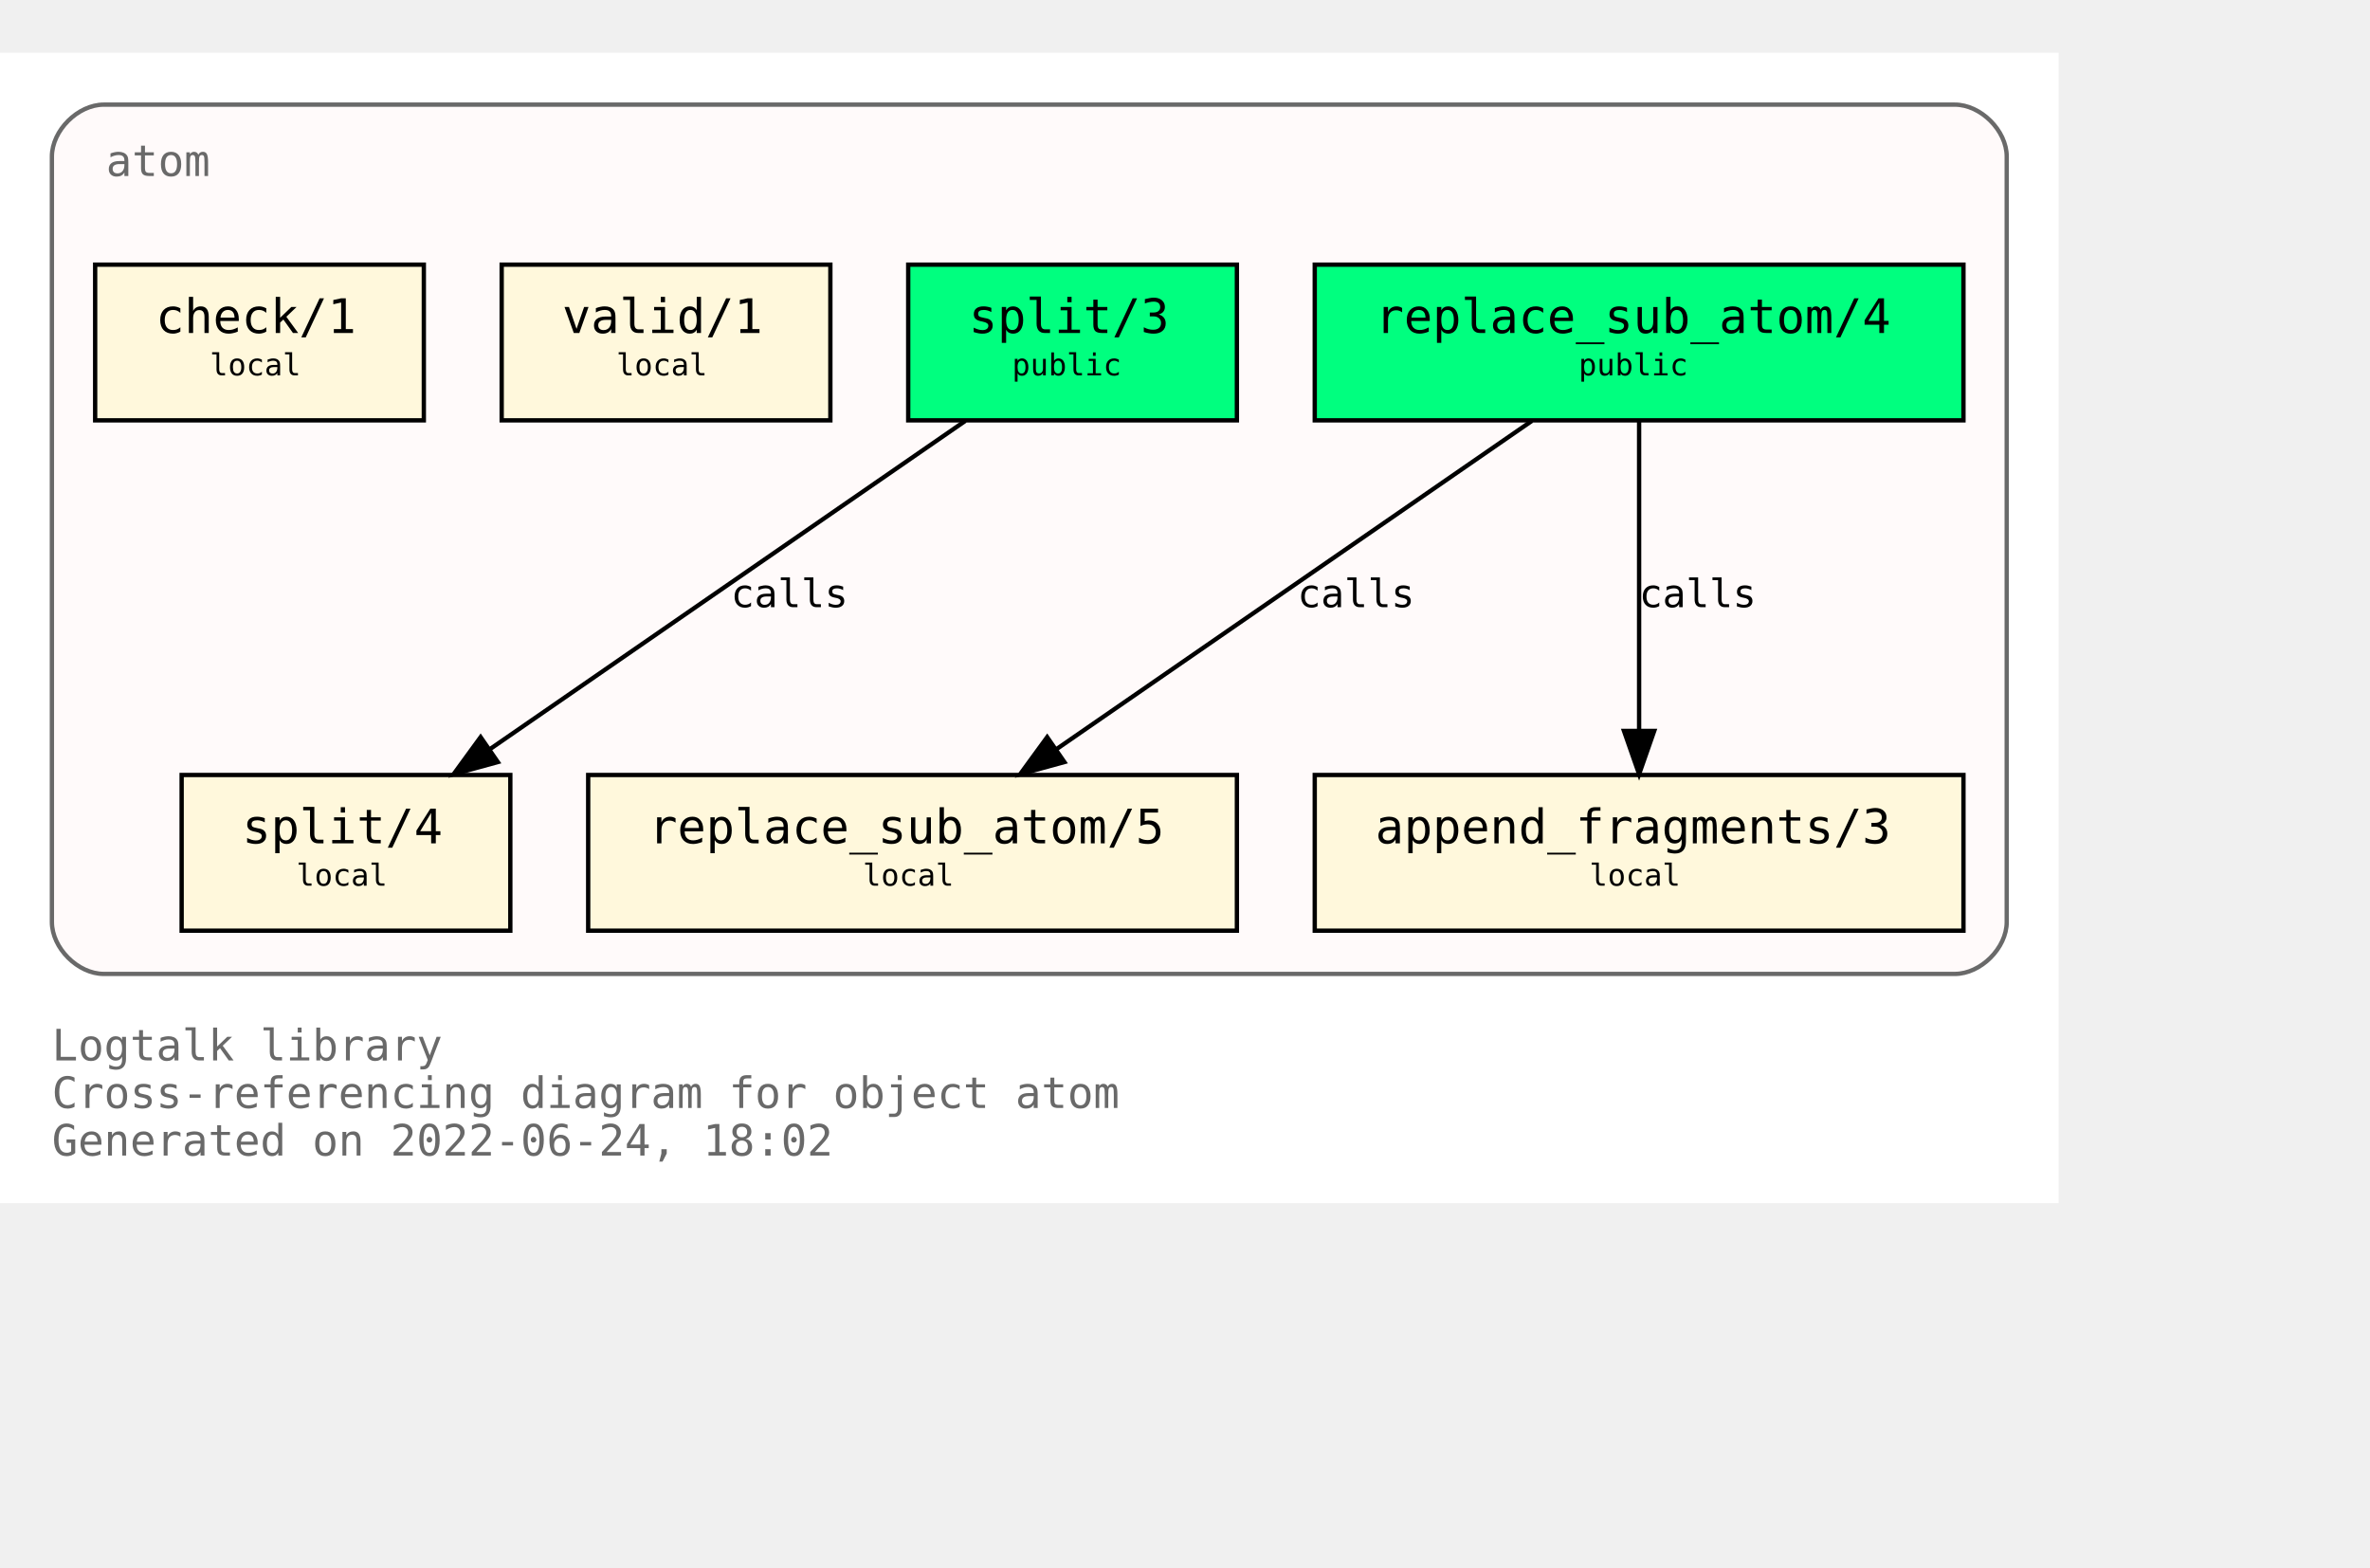
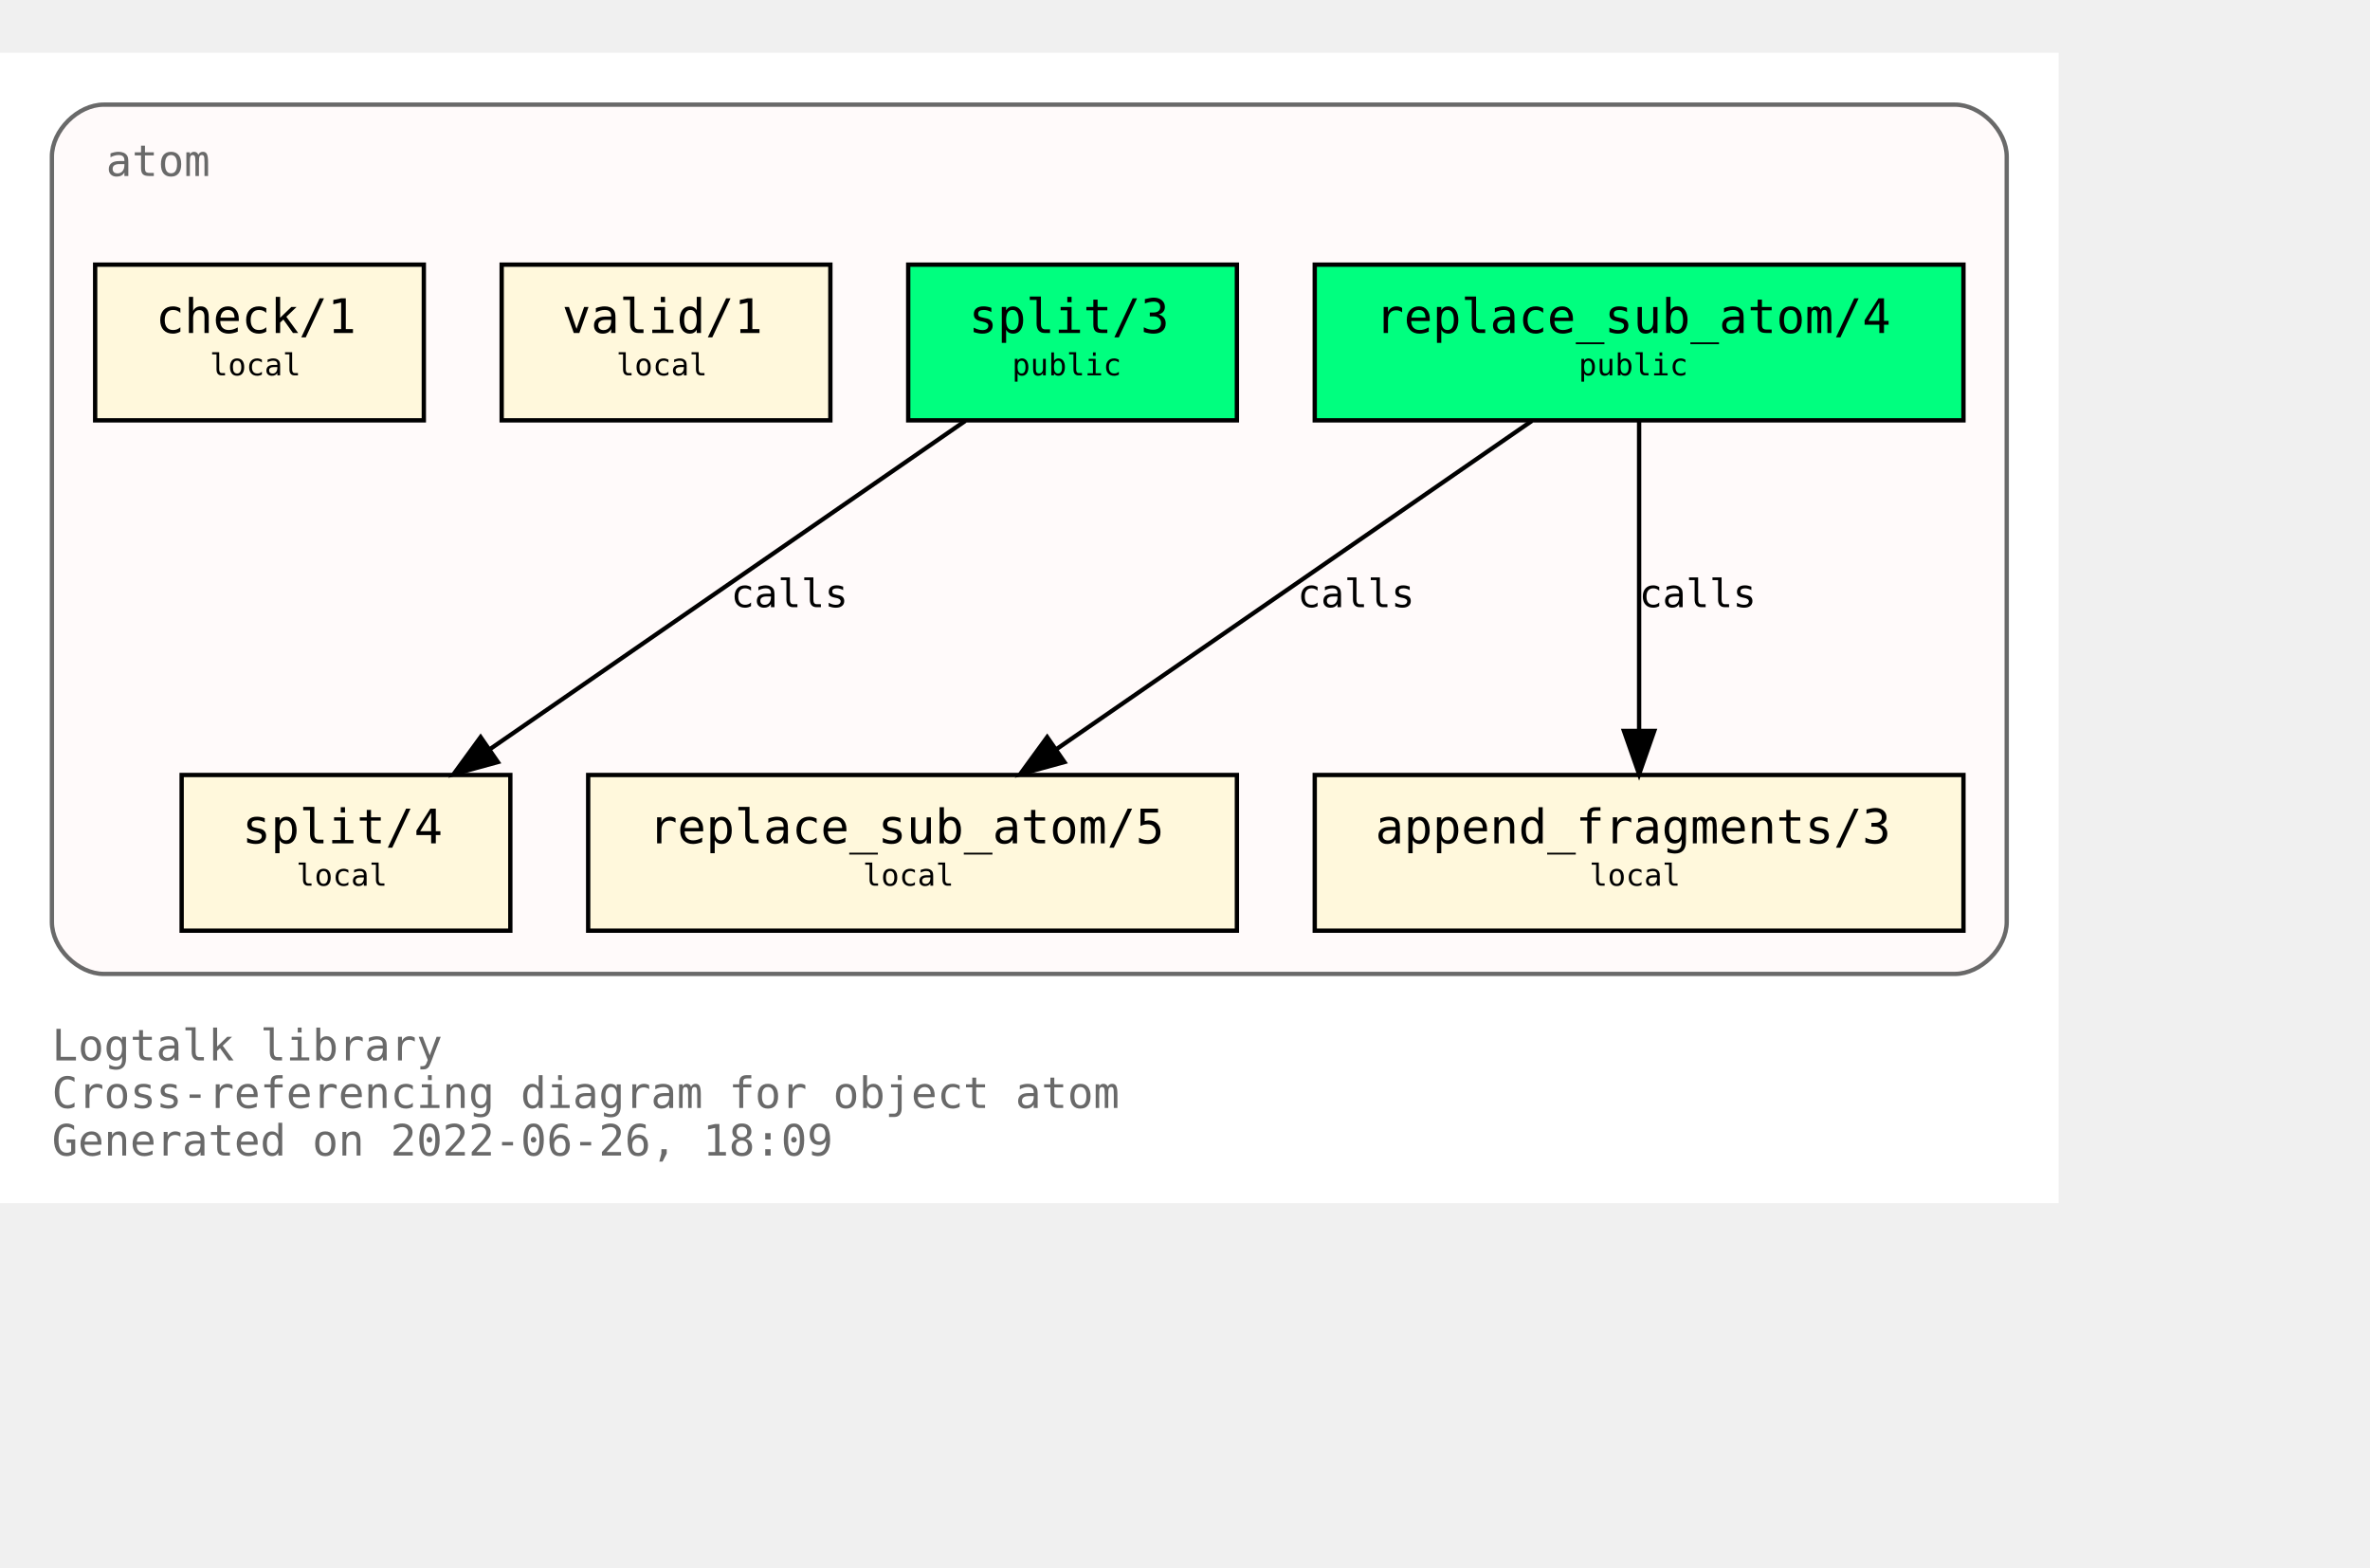
<svg xmlns="http://www.w3.org/2000/svg" xmlns:xlink="http://www.w3.org/1999/xlink" width="620pt" height="410pt" viewBox="72.00 72.00 548.00 338.00">
  <g id="graph0" class="graph" transform="scale(1 1) rotate(0) translate(76 334)">
    <polygon fill="white" stroke="transparent" points="-4,4 -4,-262 472,-262 472,4 -4,4" />
    <text text-anchor="start" x="8" y="-29" font-family="Monospace" font-size="10.00" fill="dimgray">Logtalk library</text>
    <text text-anchor="start" x="8" y="-18" font-family="Monospace" font-size="10.00" fill="dimgray">Cross-referencing diagram for object atom</text>
-     <text text-anchor="start" x="8" y="-7" font-family="Monospace" font-size="10.00" fill="dimgray">Generated on 2022-06-24, 18:02</text>
+     <text text-anchor="start" x="8" y="-7" font-family="Monospace" font-size="10.00" fill="dimgray">Generated on 2022-06-26, 18:09</text>
    <g id="clust1" class="cluster">
      <g id="a_clust1">
        <a xlink:title="atom">
          <path fill="snow" stroke="dimgray" d="M20,-49C20,-49 448,-49 448,-49 454,-49 460,-55 460,-61 460,-61 460,-238 460,-238 460,-244 454,-250 448,-250 448,-250 20,-250 20,-250 14,-250 8,-244 8,-238 8,-238 8,-61 8,-61 8,-55 14,-49 20,-49" />
          <g id="a_clust1_0">
-             <a xlink:href="https://github.com/LogtalkDotOrg/logtalk3/tree/dfda9c44ddba69ebc0a46ada406c496ba2046ef2/library/types/atom.lgt" xlink:title="https://github.com/LogtalkDotOrg/logtalk3/tree/dfda9c44ddba69ebc0a46ada406c496ba2046ef2/library/types/atom.lgt">
+             <a xlink:href="https://github.com/LogtalkDotOrg/logtalk3/tree/8db99c6d940b7b4f255c5f03ee4e2278d131c2fd/library/types/atom.lgt" xlink:title="https://github.com/LogtalkDotOrg/logtalk3/tree/8db99c6d940b7b4f255c5f03ee4e2278d131c2fd/library/types/atom.lgt">
              <text text-anchor="start" x="20.5" y="-233.5" font-family="Monospace" font-size="10.00" fill="dimgray">atom</text>
            </a>
          </g>
        </a>
      </g>
    </g>
    <g id="node1" class="node">
      <g id="a_node1">
-         <a xlink:href="https://github.com/LogtalkDotOrg/logtalk3/tree/dfda9c44ddba69ebc0a46ada406c496ba2046ef2/library/types/atom.lgt#L32" xlink:title="https://github.com/LogtalkDotOrg/logtalk3/tree/dfda9c44ddba69ebc0a46ada406c496ba2046ef2/library/types/atom.lgt#L32">
+         <a xlink:href="https://github.com/LogtalkDotOrg/logtalk3/tree/8db99c6d940b7b4f255c5f03ee4e2278d131c2fd/library/types/atom.lgt#L32" xlink:title="https://github.com/LogtalkDotOrg/logtalk3/tree/8db99c6d940b7b4f255c5f03ee4e2278d131c2fd/library/types/atom.lgt#L32">
          <polygon fill="springgreen" stroke="black" points="450,-213 300,-213 300,-177 450,-177 450,-213" />
          <text text-anchor="start" x="308" y="-197.8" font-family="Monospace" font-size="9.00"> </text>
          <text text-anchor="start" x="314" y="-197.2" font-family="Monospace" font-size="11.00">replace_sub_atom/4</text>
          <text text-anchor="start" x="436" y="-197.8" font-family="Monospace" font-size="9.00"> </text>
          <text text-anchor="start" x="308" y="-186.8" font-family="Monospace" font-size="9.00"> </text>
          <text text-anchor="start" x="361" y="-187.4" font-family="Monospace" font-size="7.00">public</text>
          <text text-anchor="start" x="436" y="-186.8" font-family="Monospace" font-size="9.00"> </text>
        </a>
      </g>
    </g>
    <g id="node4" class="node">
      <g id="a_node4">
-         <a xlink:href="https://github.com/LogtalkDotOrg/logtalk3/tree/dfda9c44ddba69ebc0a46ada406c496ba2046ef2/library/types/atom.lgt#L54" xlink:title="https://github.com/LogtalkDotOrg/logtalk3/tree/dfda9c44ddba69ebc0a46ada406c496ba2046ef2/library/types/atom.lgt#L54">
+         <a xlink:href="https://github.com/LogtalkDotOrg/logtalk3/tree/8db99c6d940b7b4f255c5f03ee4e2278d131c2fd/library/types/atom.lgt#L54" xlink:title="https://github.com/LogtalkDotOrg/logtalk3/tree/8db99c6d940b7b4f255c5f03ee4e2278d131c2fd/library/types/atom.lgt#L54">
          <polygon fill="cornsilk" stroke="black" points="282,-95 132,-95 132,-59 282,-59 282,-95" />
          <text text-anchor="start" x="140" y="-79.8" font-family="Monospace" font-size="9.00"> </text>
          <text text-anchor="start" x="146" y="-79.2" font-family="Monospace" font-size="11.00">replace_sub_atom/5</text>
          <text text-anchor="start" x="268" y="-79.8" font-family="Monospace" font-size="9.00"> </text>
          <text text-anchor="start" x="140" y="-68.8" font-family="Monospace" font-size="9.00"> </text>
          <text text-anchor="start" x="195.5" y="-69.4" font-family="Monospace" font-size="7.00">local</text>
          <text text-anchor="start" x="268" y="-68.8" font-family="Monospace" font-size="9.00"> </text>
        </a>
      </g>
    </g>
    <g id="edge1" class="edge">
      <g id="a_edge1">
-         <a xlink:href="https://github.com/LogtalkDotOrg/logtalk3/tree/dfda9c44ddba69ebc0a46ada406c496ba2046ef2/library/types/atom.lgt#L46" xlink:title="calls">
+         <a xlink:href="https://github.com/LogtalkDotOrg/logtalk3/tree/8db99c6d940b7b4f255c5f03ee4e2278d131c2fd/library/types/atom.lgt#L46" xlink:title="calls">
          <path fill="none" stroke="black" d="M350.21,-176.88C321.05,-156.75 272.53,-123.25 240.16,-100.89" />
          <polygon fill="black" stroke="black" points="242.11,-97.99 231.89,-95.19 238.13,-103.75 242.11,-97.99" />
        </a>
      </g>
      <g id="a_edge1-label">
-         <a xlink:href="https://github.com/LogtalkDotOrg/logtalk3/tree/dfda9c44ddba69ebc0a46ada406c496ba2046ef2/library/types/atom.lgt#L46" xlink:title="https://github.com/LogtalkDotOrg/logtalk3/tree/dfda9c44ddba69ebc0a46ada406c496ba2046ef2/library/types/atom.lgt#L46">
+         <a xlink:href="https://github.com/LogtalkDotOrg/logtalk3/tree/8db99c6d940b7b4f255c5f03ee4e2278d131c2fd/library/types/atom.lgt#L46" xlink:title="https://github.com/LogtalkDotOrg/logtalk3/tree/8db99c6d940b7b4f255c5f03ee4e2278d131c2fd/library/types/atom.lgt#L46">
          <text text-anchor="start" x="296" y="-133.8" font-family="Monospace" font-size="9.00">calls</text>
        </a>
      </g>
    </g>
    <g id="node5" class="node">
      <g id="a_node5">
-         <a xlink:href="https://github.com/LogtalkDotOrg/logtalk3/tree/dfda9c44ddba69ebc0a46ada406c496ba2046ef2/library/types/atom.lgt#L65" xlink:title="https://github.com/LogtalkDotOrg/logtalk3/tree/dfda9c44ddba69ebc0a46ada406c496ba2046ef2/library/types/atom.lgt#L65">
+         <a xlink:href="https://github.com/LogtalkDotOrg/logtalk3/tree/8db99c6d940b7b4f255c5f03ee4e2278d131c2fd/library/types/atom.lgt#L65" xlink:title="https://github.com/LogtalkDotOrg/logtalk3/tree/8db99c6d940b7b4f255c5f03ee4e2278d131c2fd/library/types/atom.lgt#L65">
          <polygon fill="cornsilk" stroke="black" points="450,-95 300,-95 300,-59 450,-59 450,-95" />
          <text text-anchor="start" x="308" y="-79.8" font-family="Monospace" font-size="9.00"> </text>
          <text text-anchor="start" x="314" y="-79.2" font-family="Monospace" font-size="11.00">append_fragments/3</text>
          <text text-anchor="start" x="436" y="-79.8" font-family="Monospace" font-size="9.00"> </text>
          <text text-anchor="start" x="308" y="-68.8" font-family="Monospace" font-size="9.00"> </text>
          <text text-anchor="start" x="363.5" y="-69.4" font-family="Monospace" font-size="7.00">local</text>
          <text text-anchor="start" x="436" y="-68.8" font-family="Monospace" font-size="9.00"> </text>
        </a>
      </g>
    </g>
    <g id="edge2" class="edge">
      <g id="a_edge2">
-         <a xlink:href="https://github.com/LogtalkDotOrg/logtalk3/tree/dfda9c44ddba69ebc0a46ada406c496ba2046ef2/library/types/atom.lgt#L46" xlink:title="calls">
+         <a xlink:href="https://github.com/LogtalkDotOrg/logtalk3/tree/8db99c6d940b7b4f255c5f03ee4e2278d131c2fd/library/types/atom.lgt#L46" xlink:title="calls">
          <path fill="none" stroke="black" d="M375,-176.88C375,-158.04 375,-127.47 375,-105.3" />
          <polygon fill="black" stroke="black" points="378.5,-105.19 375,-95.19 371.5,-105.19 378.5,-105.19" />
        </a>
      </g>
      <g id="a_edge2-label">
-         <a xlink:href="https://github.com/LogtalkDotOrg/logtalk3/tree/dfda9c44ddba69ebc0a46ada406c496ba2046ef2/library/types/atom.lgt#L46" xlink:title="https://github.com/LogtalkDotOrg/logtalk3/tree/dfda9c44ddba69ebc0a46ada406c496ba2046ef2/library/types/atom.lgt#L46">
+         <a xlink:href="https://github.com/LogtalkDotOrg/logtalk3/tree/8db99c6d940b7b4f255c5f03ee4e2278d131c2fd/library/types/atom.lgt#L46" xlink:title="https://github.com/LogtalkDotOrg/logtalk3/tree/8db99c6d940b7b4f255c5f03ee4e2278d131c2fd/library/types/atom.lgt#L46">
          <text text-anchor="start" x="375" y="-133.8" font-family="Monospace" font-size="9.00">calls</text>
        </a>
      </g>
    </g>
    <g id="node2" class="node">
      <g id="a_node2">
-         <a xlink:href="https://github.com/LogtalkDotOrg/logtalk3/tree/dfda9c44ddba69ebc0a46ada406c496ba2046ef2/library/types/atom.lgt#L39" xlink:title="https://github.com/LogtalkDotOrg/logtalk3/tree/dfda9c44ddba69ebc0a46ada406c496ba2046ef2/library/types/atom.lgt#L39">
+         <a xlink:href="https://github.com/LogtalkDotOrg/logtalk3/tree/8db99c6d940b7b4f255c5f03ee4e2278d131c2fd/library/types/atom.lgt#L39" xlink:title="https://github.com/LogtalkDotOrg/logtalk3/tree/8db99c6d940b7b4f255c5f03ee4e2278d131c2fd/library/types/atom.lgt#L39">
          <polygon fill="springgreen" stroke="black" points="282,-213 206,-213 206,-177 282,-177 282,-213" />
          <text text-anchor="start" x="214" y="-197.8" font-family="Monospace" font-size="9.00"> </text>
          <text text-anchor="start" x="220" y="-197.2" font-family="Monospace" font-size="11.00">split/3</text>
          <text text-anchor="start" x="268" y="-197.8" font-family="Monospace" font-size="9.00"> </text>
          <text text-anchor="start" x="214" y="-186.8" font-family="Monospace" font-size="9.00"> </text>
          <text text-anchor="start" x="230" y="-187.4" font-family="Monospace" font-size="7.00">public</text>
          <text text-anchor="start" x="268" y="-186.8" font-family="Monospace" font-size="9.00"> </text>
        </a>
      </g>
    </g>
    <g id="node6" class="node">
      <g id="a_node6">
-         <a xlink:href="https://github.com/LogtalkDotOrg/logtalk3/tree/dfda9c44ddba69ebc0a46ada406c496ba2046ef2/library/types/atom.lgt#L77" xlink:title="https://github.com/LogtalkDotOrg/logtalk3/tree/dfda9c44ddba69ebc0a46ada406c496ba2046ef2/library/types/atom.lgt#L77">
+         <a xlink:href="https://github.com/LogtalkDotOrg/logtalk3/tree/8db99c6d940b7b4f255c5f03ee4e2278d131c2fd/library/types/atom.lgt#L77" xlink:title="https://github.com/LogtalkDotOrg/logtalk3/tree/8db99c6d940b7b4f255c5f03ee4e2278d131c2fd/library/types/atom.lgt#L77">
          <polygon fill="cornsilk" stroke="black" points="114,-95 38,-95 38,-59 114,-59 114,-95" />
          <text text-anchor="start" x="46" y="-79.8" font-family="Monospace" font-size="9.00"> </text>
          <text text-anchor="start" x="52" y="-79.2" font-family="Monospace" font-size="11.00">split/4</text>
          <text text-anchor="start" x="100" y="-79.8" font-family="Monospace" font-size="9.00"> </text>
          <text text-anchor="start" x="46" y="-68.8" font-family="Monospace" font-size="9.00"> </text>
          <text text-anchor="start" x="64.5" y="-69.4" font-family="Monospace" font-size="7.00">local</text>
          <text text-anchor="start" x="100" y="-68.8" font-family="Monospace" font-size="9.00"> </text>
        </a>
      </g>
    </g>
    <g id="edge3" class="edge">
      <g id="a_edge3">
-         <a xlink:href="https://github.com/LogtalkDotOrg/logtalk3/tree/dfda9c44ddba69ebc0a46ada406c496ba2046ef2/library/types/atom.lgt#L70" xlink:title="calls">
+         <a xlink:href="https://github.com/LogtalkDotOrg/logtalk3/tree/8db99c6d940b7b4f255c5f03ee4e2278d131c2fd/library/types/atom.lgt#L70" xlink:title="calls">
          <path fill="none" stroke="black" d="M219.21,-176.88C190.05,-156.75 141.53,-123.25 109.16,-100.89" />
          <polygon fill="black" stroke="black" points="111.11,-97.99 100.89,-95.19 107.13,-103.75 111.11,-97.99" />
        </a>
      </g>
      <g id="a_edge3-label">
-         <a xlink:href="https://github.com/LogtalkDotOrg/logtalk3/tree/dfda9c44ddba69ebc0a46ada406c496ba2046ef2/library/types/atom.lgt#L70" xlink:title="https://github.com/LogtalkDotOrg/logtalk3/tree/dfda9c44ddba69ebc0a46ada406c496ba2046ef2/library/types/atom.lgt#L70">
+         <a xlink:href="https://github.com/LogtalkDotOrg/logtalk3/tree/8db99c6d940b7b4f255c5f03ee4e2278d131c2fd/library/types/atom.lgt#L70" xlink:title="https://github.com/LogtalkDotOrg/logtalk3/tree/8db99c6d940b7b4f255c5f03ee4e2278d131c2fd/library/types/atom.lgt#L70">
          <text text-anchor="start" x="165" y="-133.8" font-family="Monospace" font-size="9.00">calls</text>
        </a>
      </g>
    </g>
    <g id="node3" class="node">
      <g id="a_node3">
-         <a xlink:href="https://github.com/LogtalkDotOrg/logtalk3/tree/dfda9c44ddba69ebc0a46ada406c496ba2046ef2/library/types/atom.lgt#L88" xlink:title="https://github.com/LogtalkDotOrg/logtalk3/tree/dfda9c44ddba69ebc0a46ada406c496ba2046ef2/library/types/atom.lgt#L88">
+         <a xlink:href="https://github.com/LogtalkDotOrg/logtalk3/tree/8db99c6d940b7b4f255c5f03ee4e2278d131c2fd/library/types/atom.lgt#L88" xlink:title="https://github.com/LogtalkDotOrg/logtalk3/tree/8db99c6d940b7b4f255c5f03ee4e2278d131c2fd/library/types/atom.lgt#L88">
          <polygon fill="cornsilk" stroke="black" points="188,-213 112,-213 112,-177 188,-177 188,-213" />
          <text text-anchor="start" x="120" y="-197.8" font-family="Monospace" font-size="9.00"> </text>
          <text text-anchor="start" x="126" y="-197.2" font-family="Monospace" font-size="11.00">valid/1</text>
          <text text-anchor="start" x="174" y="-197.8" font-family="Monospace" font-size="9.00"> </text>
          <text text-anchor="start" x="120" y="-186.8" font-family="Monospace" font-size="9.00"> </text>
          <text text-anchor="start" x="138.5" y="-187.4" font-family="Monospace" font-size="7.00">local</text>
          <text text-anchor="start" x="174" y="-186.8" font-family="Monospace" font-size="9.00"> </text>
        </a>
      </g>
    </g>
    <g id="node7" class="node">
      <g id="a_node7">
-         <a xlink:href="https://github.com/LogtalkDotOrg/logtalk3/tree/dfda9c44ddba69ebc0a46ada406c496ba2046ef2/library/types/atom.lgt#L91" xlink:title="https://github.com/LogtalkDotOrg/logtalk3/tree/dfda9c44ddba69ebc0a46ada406c496ba2046ef2/library/types/atom.lgt#L91">
+         <a xlink:href="https://github.com/LogtalkDotOrg/logtalk3/tree/8db99c6d940b7b4f255c5f03ee4e2278d131c2fd/library/types/atom.lgt#L91" xlink:title="https://github.com/LogtalkDotOrg/logtalk3/tree/8db99c6d940b7b4f255c5f03ee4e2278d131c2fd/library/types/atom.lgt#L91">
          <polygon fill="cornsilk" stroke="black" points="94,-213 18,-213 18,-177 94,-177 94,-213" />
          <text text-anchor="start" x="26" y="-197.8" font-family="Monospace" font-size="9.00"> </text>
          <text text-anchor="start" x="32" y="-197.2" font-family="Monospace" font-size="11.00">check/1</text>
          <text text-anchor="start" x="80" y="-197.8" font-family="Monospace" font-size="9.00"> </text>
          <text text-anchor="start" x="26" y="-186.8" font-family="Monospace" font-size="9.00"> </text>
          <text text-anchor="start" x="44.5" y="-187.4" font-family="Monospace" font-size="7.00">local</text>
          <text text-anchor="start" x="80" y="-186.8" font-family="Monospace" font-size="9.00"> </text>
        </a>
      </g>
    </g>
  </g>
</svg>
